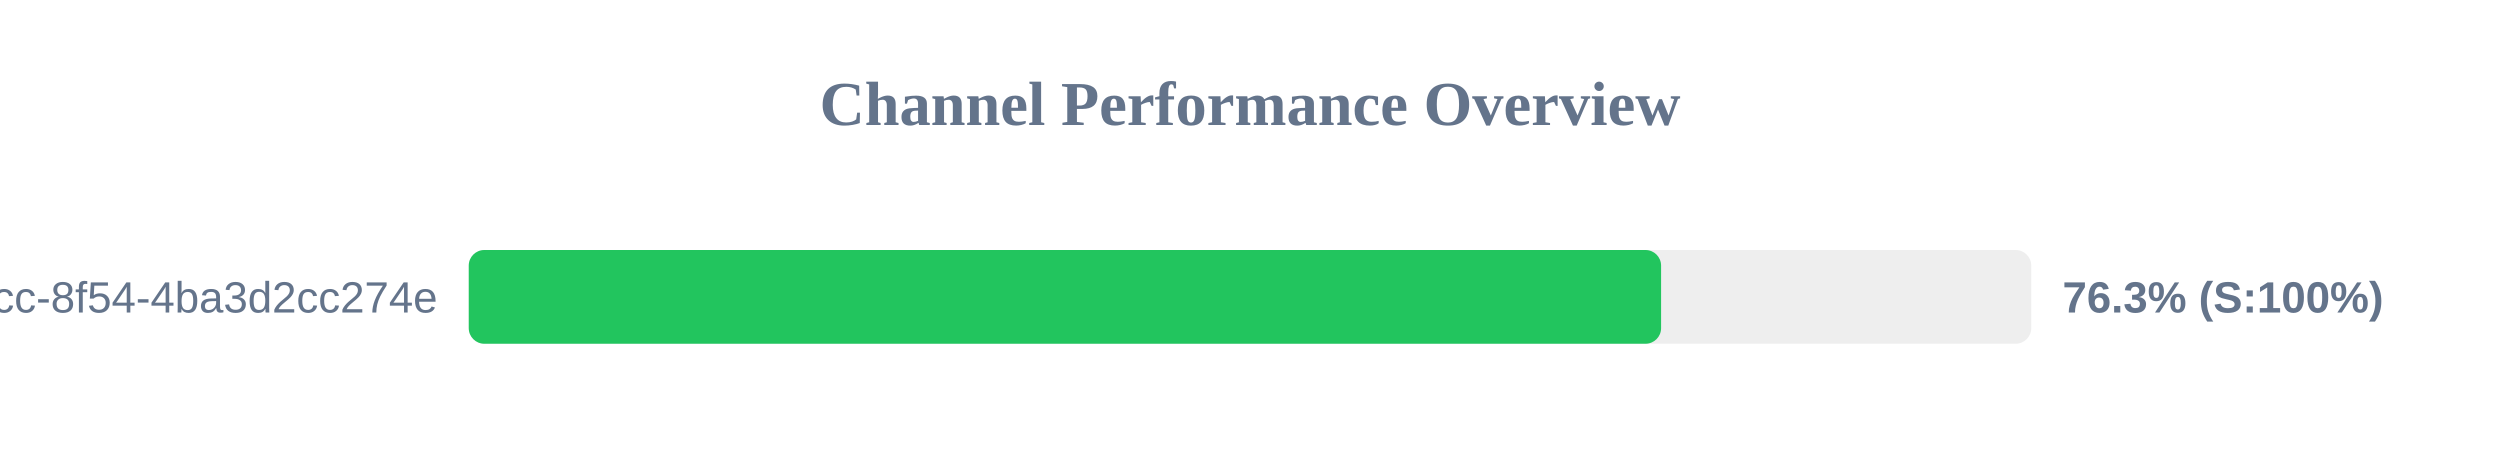
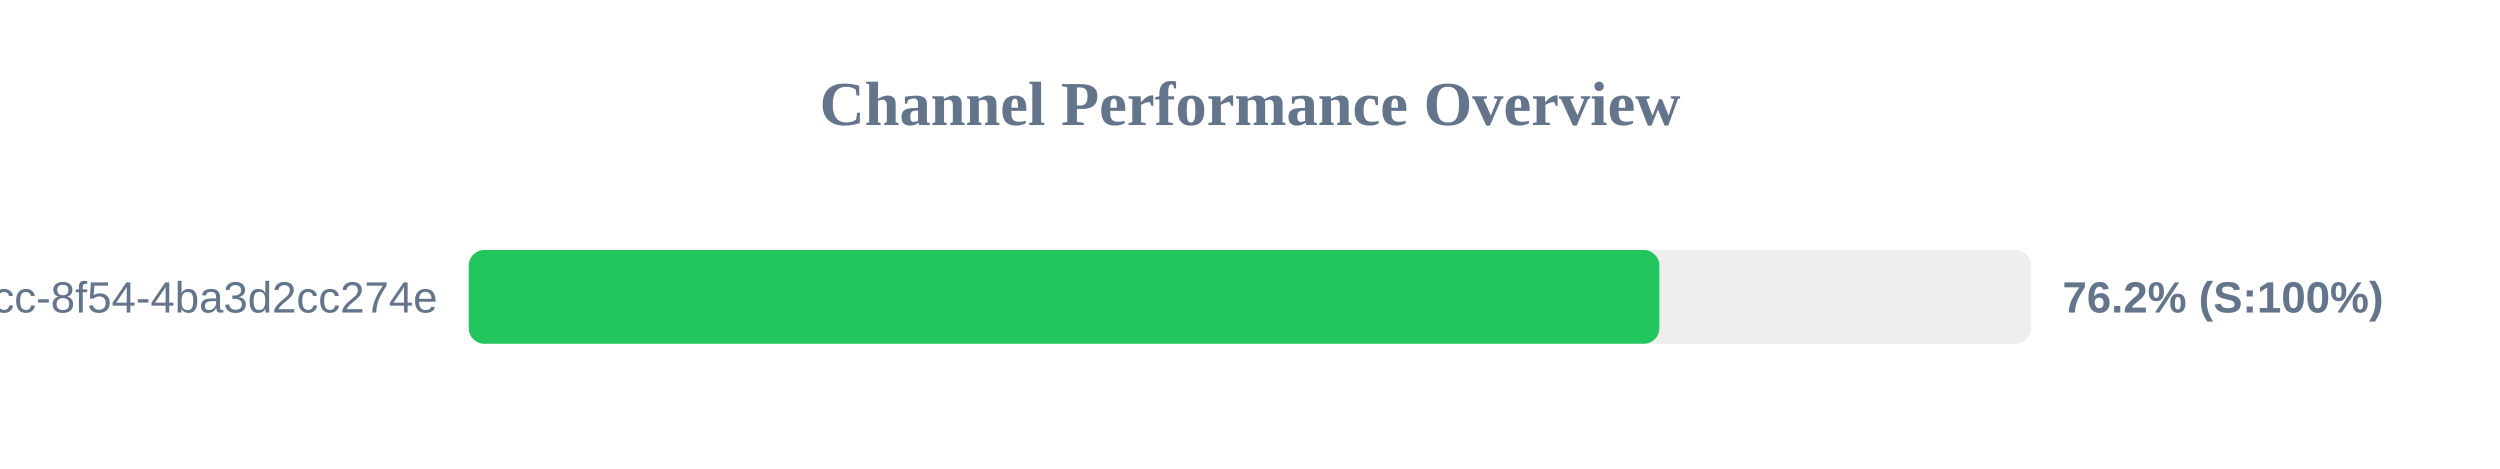
<svg xmlns="http://www.w3.org/2000/svg" width="800" height="150" version="1.1">
  <style>
        .row { font: 14px Arial; fill: #64748b; }
        .score { font: bold 14px Arial; fill: #64748b; }
    </style>
  <text x="400" y="40" text-anchor="middle" font-size="20px" font-weight="bold" fill="#64748b">Channel Performance Overview</text>
  <rect x="150" y="80" width="500" height="30" fill="#eee" rx="5" />
-   <rect x="150" y="80" width="381.55" height="30" fill="#22c55e" rx="5" />
+   <rect x="150" y="80" width="381.0" height="30" fill="#22c55e" rx="5" />
  <text x="140" y="100" text-anchor="end" class="row">?uuid=45cc0b3a-0adb-4dcc-8f54-4ba3d2cc274e</text>
-   <text x="660" y="100" text-anchor="start" class="score">76.3% (S:100%)</text>
+   <text x="660" y="100" text-anchor="start" class="score">76.2% (S:100%)</text>
</svg>
